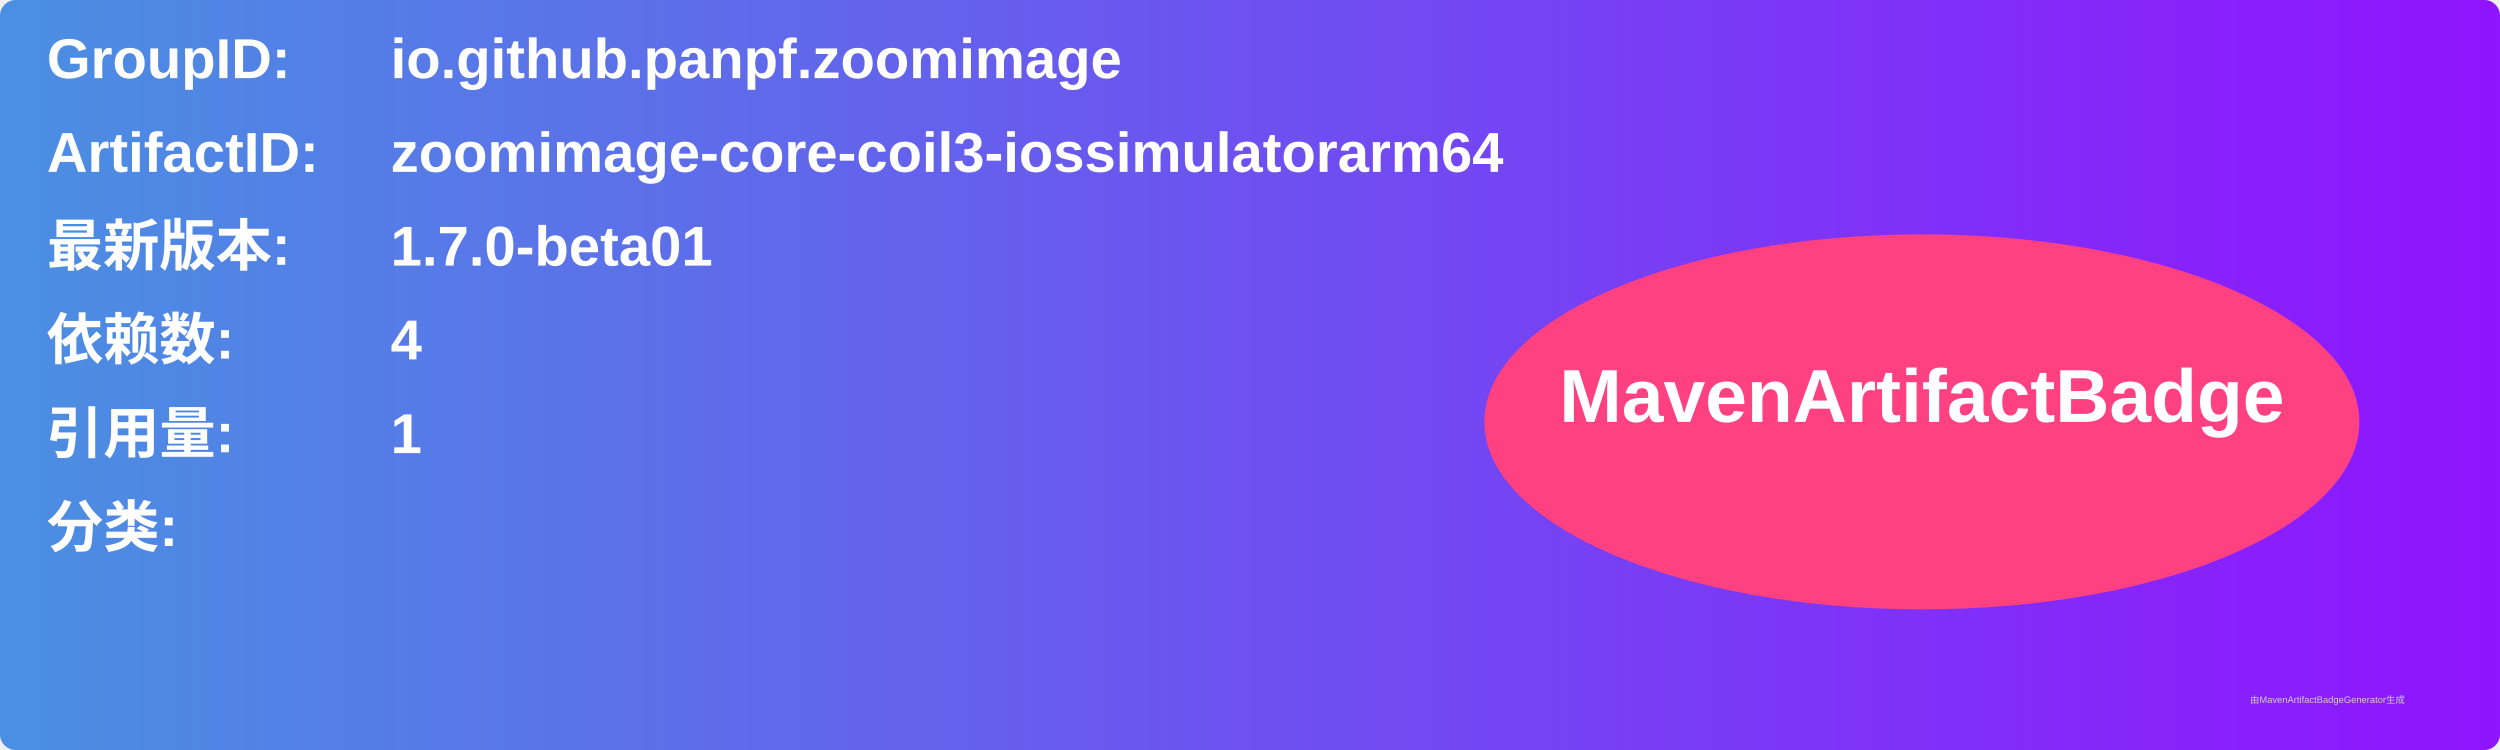
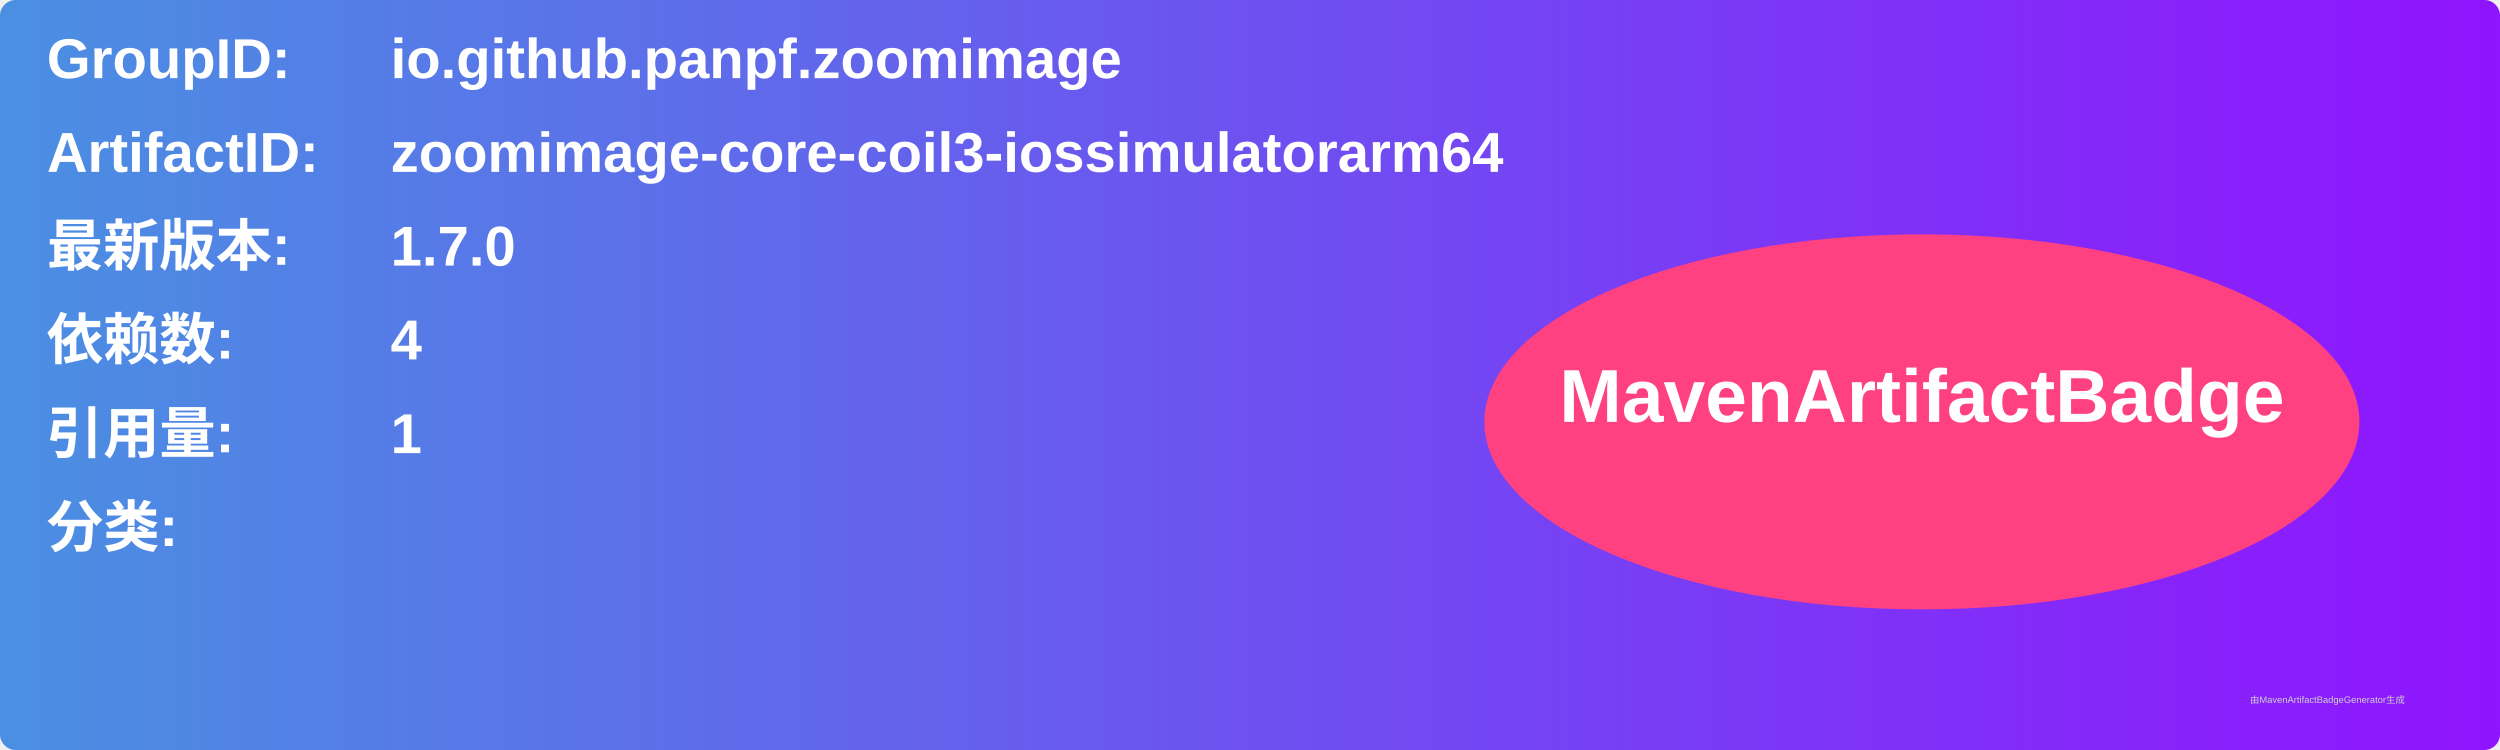
<svg xmlns="http://www.w3.org/2000/svg" width="800" height="240" viewBox="0 0 800 240">
  <linearGradient id="grad" x1="0%" y1="0%" x2="100%" y2="0%">
    <stop offset="0%" stop-color="#4a90e2" />
    <stop offset="100%" stop-color="#9013fe" />
  </linearGradient>
  <rect width="100%" height="100%" rx="5" ry="5" fill="url(#grad)" />
  <g transform="translate(15, 15)">
    <text x="0" y="10" font-family="Arial" font-size="18" fill="white" font-weight="bold" width="260">GroupID:</text>
    <text x="110" y="10" font-family="Arial" font-size="18" fill="white" font-weight="bold" width="460">io.github.panpf.zoomimage</text>
    <text x="0" y="40" font-family="Arial" font-size="18" fill="white" font-weight="bold" width="260">ArtifactID:</text>
    <text x="110" y="40" font-family="Arial" font-size="18" fill="white" font-weight="bold" width="460">zoomimage-core-coil3-iossimulatorarm64</text>
    <text x="0" y="70" font-family="Arial" font-size="18" fill="white" font-weight="bold">最新版本:</text>
    <text x="110" y="70" font-family="Arial" font-size="18" fill="white" font-weight="bold">
-       <tspan font-weight="bold">1.7.0-beta01</tspan>
+       <tspan font-weight="bold">1.7.0</tspan>
    </text>
    <text x="0" y="100" font-family="Arial" font-size="18" fill="white" font-weight="bold">依赖数: </text>
    <text x="110" y="100" font-family="Arial" font-size="18" fill="white">
      <tspan font-weight="bold">4</tspan>
    </text>
    <text x="0" y="130" font-family="Arial" font-size="18" fill="white" font-weight="bold">引用量: </text>
    <text x="110" y="130" font-family="Arial" font-size="18" fill="white">
      <tspan font-weight="bold">1</tspan>
    </text>
    <text x="0" y="160" font-family="Arial" font-size="18" fill="white" font-weight="bold">分类:</text>
    <text x="10" y="190" font-family="Arial" font-size="10" fill="white">
      <tspan font-weight="bold" />
    </text>
    <ellipse cx="600" cy="120" rx="140" ry="60" fill="#ff4081" />
    <text x="600" y="120" text-anchor="middle" font-family="Arial" font-size="24" fill="white" font-weight="bold">MavenArtifactBadge</text>
  </g>
  <text x="720" y="225" font-family="Arial" font-size="3" fill="#d0d0d0">由MavenArtifactBadgeGenerator生成</text>
</svg>
